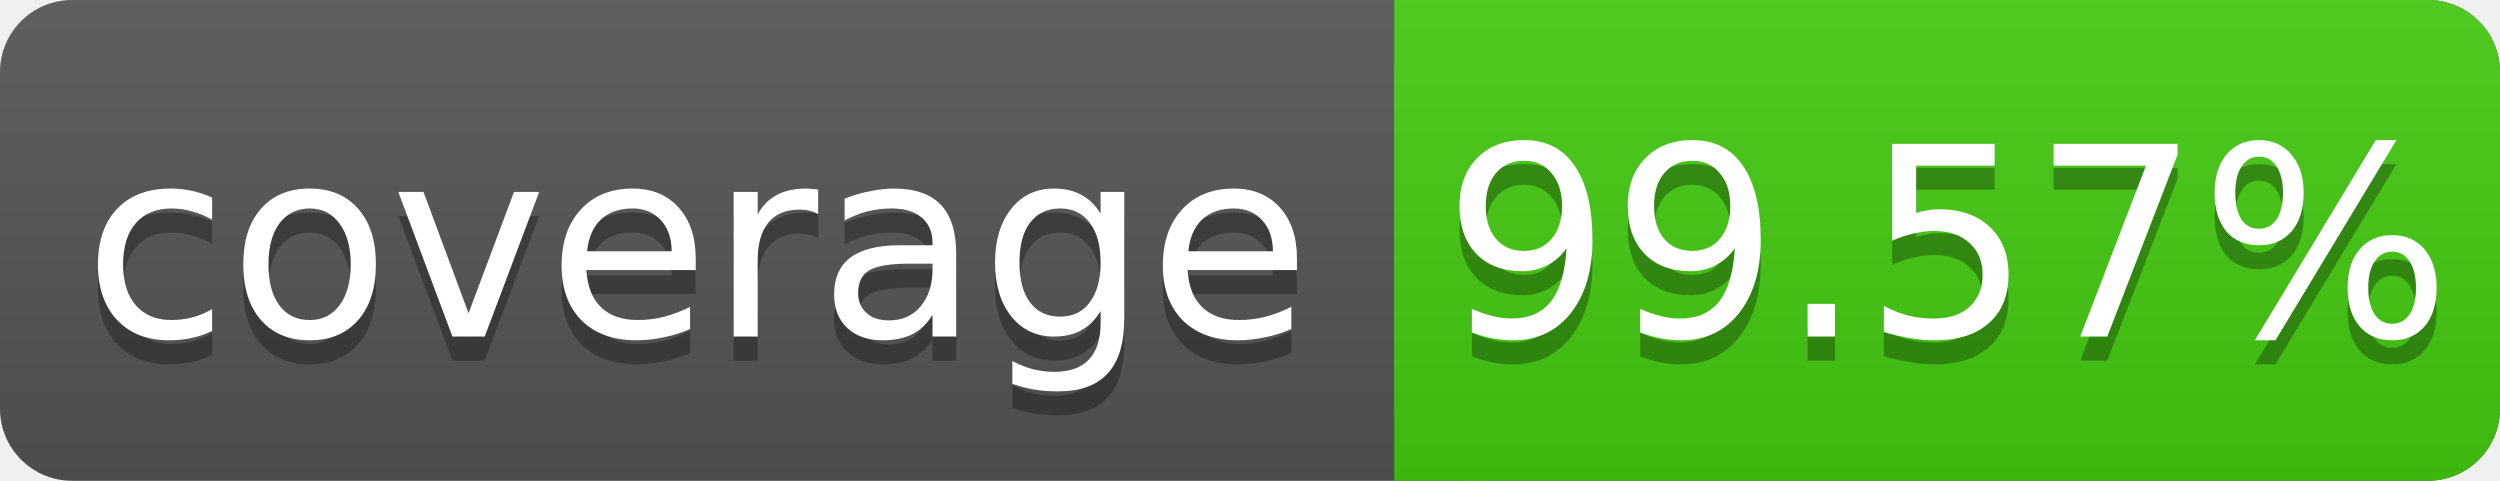
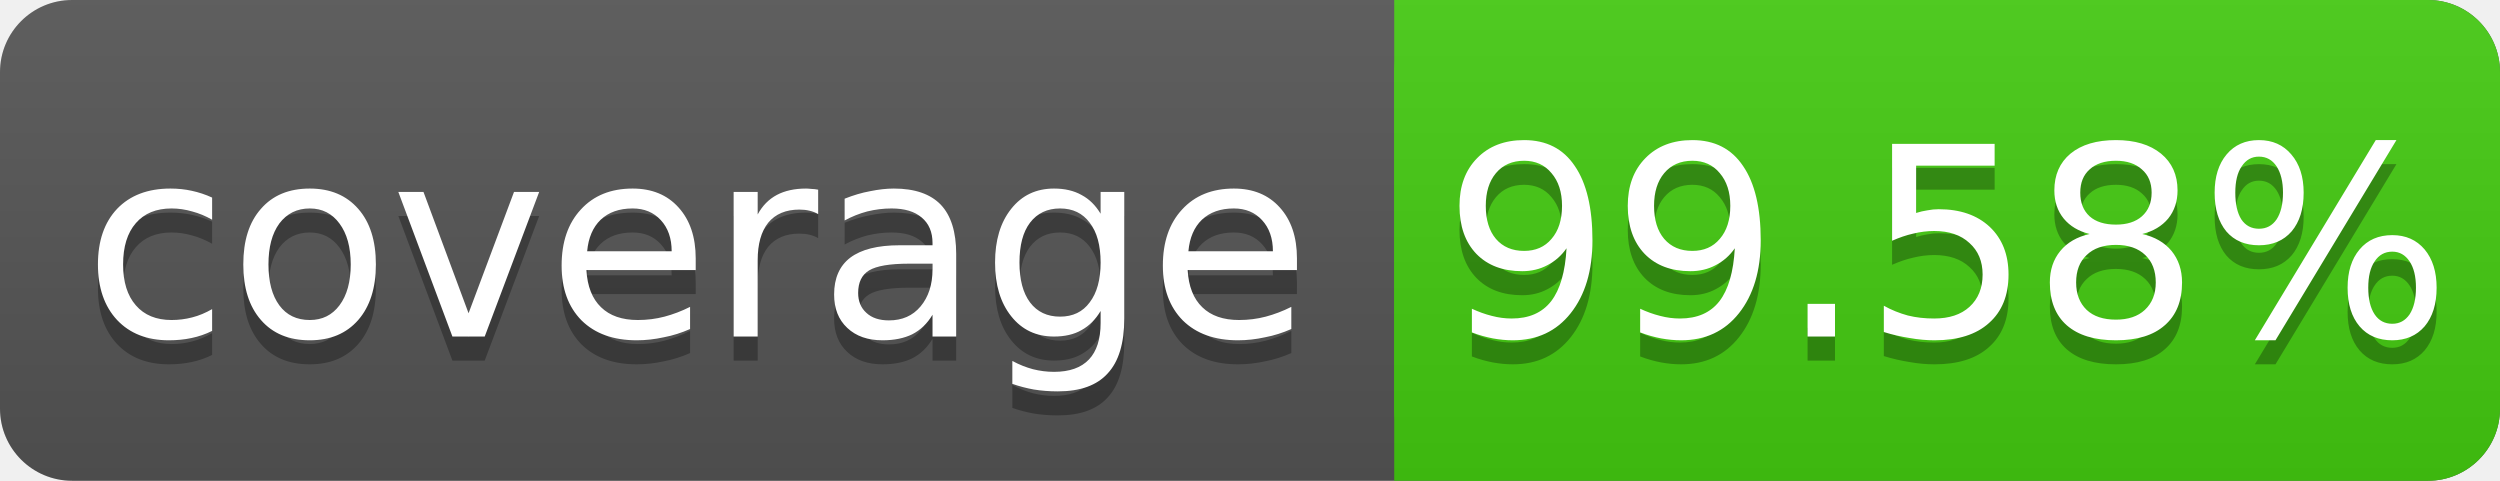
<svg xmlns="http://www.w3.org/2000/svg" width="104" height="20">
  <linearGradient id="s" x2="0" y2="100%">
    <stop offset="0" stop-color="#bbb" stop-opacity=".1" />
    <stop offset="1" stop-opacity=".1" />
  </linearGradient>
  <rect rx="3" width="104" height="20" fill="#555" />
  <rect rx="3" x="58" width="46" height="20" fill="#4c1" />
  <rect x="58" width="4" height="20" fill="#4c1" />
  <rect rx="3" width="104" height="20" fill="url(#s)" />
  <g fill="#fff" text-anchor="middle" font-family="DejaVu Sans,Verdana,Geneva,sans-serif" font-size="11">
    <text x="29" y="15" fill="#010101" fill-opacity=".3">coverage</text>
    <text x="29" y="14">coverage</text>
-     <text x="81" y="15" fill="#010101" fill-opacity=".3">99.57%</text>
-     <text x="81" y="14">99.57%</text>
+     <text x="81" y="15" fill="#010101" fill-opacity=".3">99.58%</text>
+     <text x="81" y="14">99.58%</text>
  </g>
</svg>
